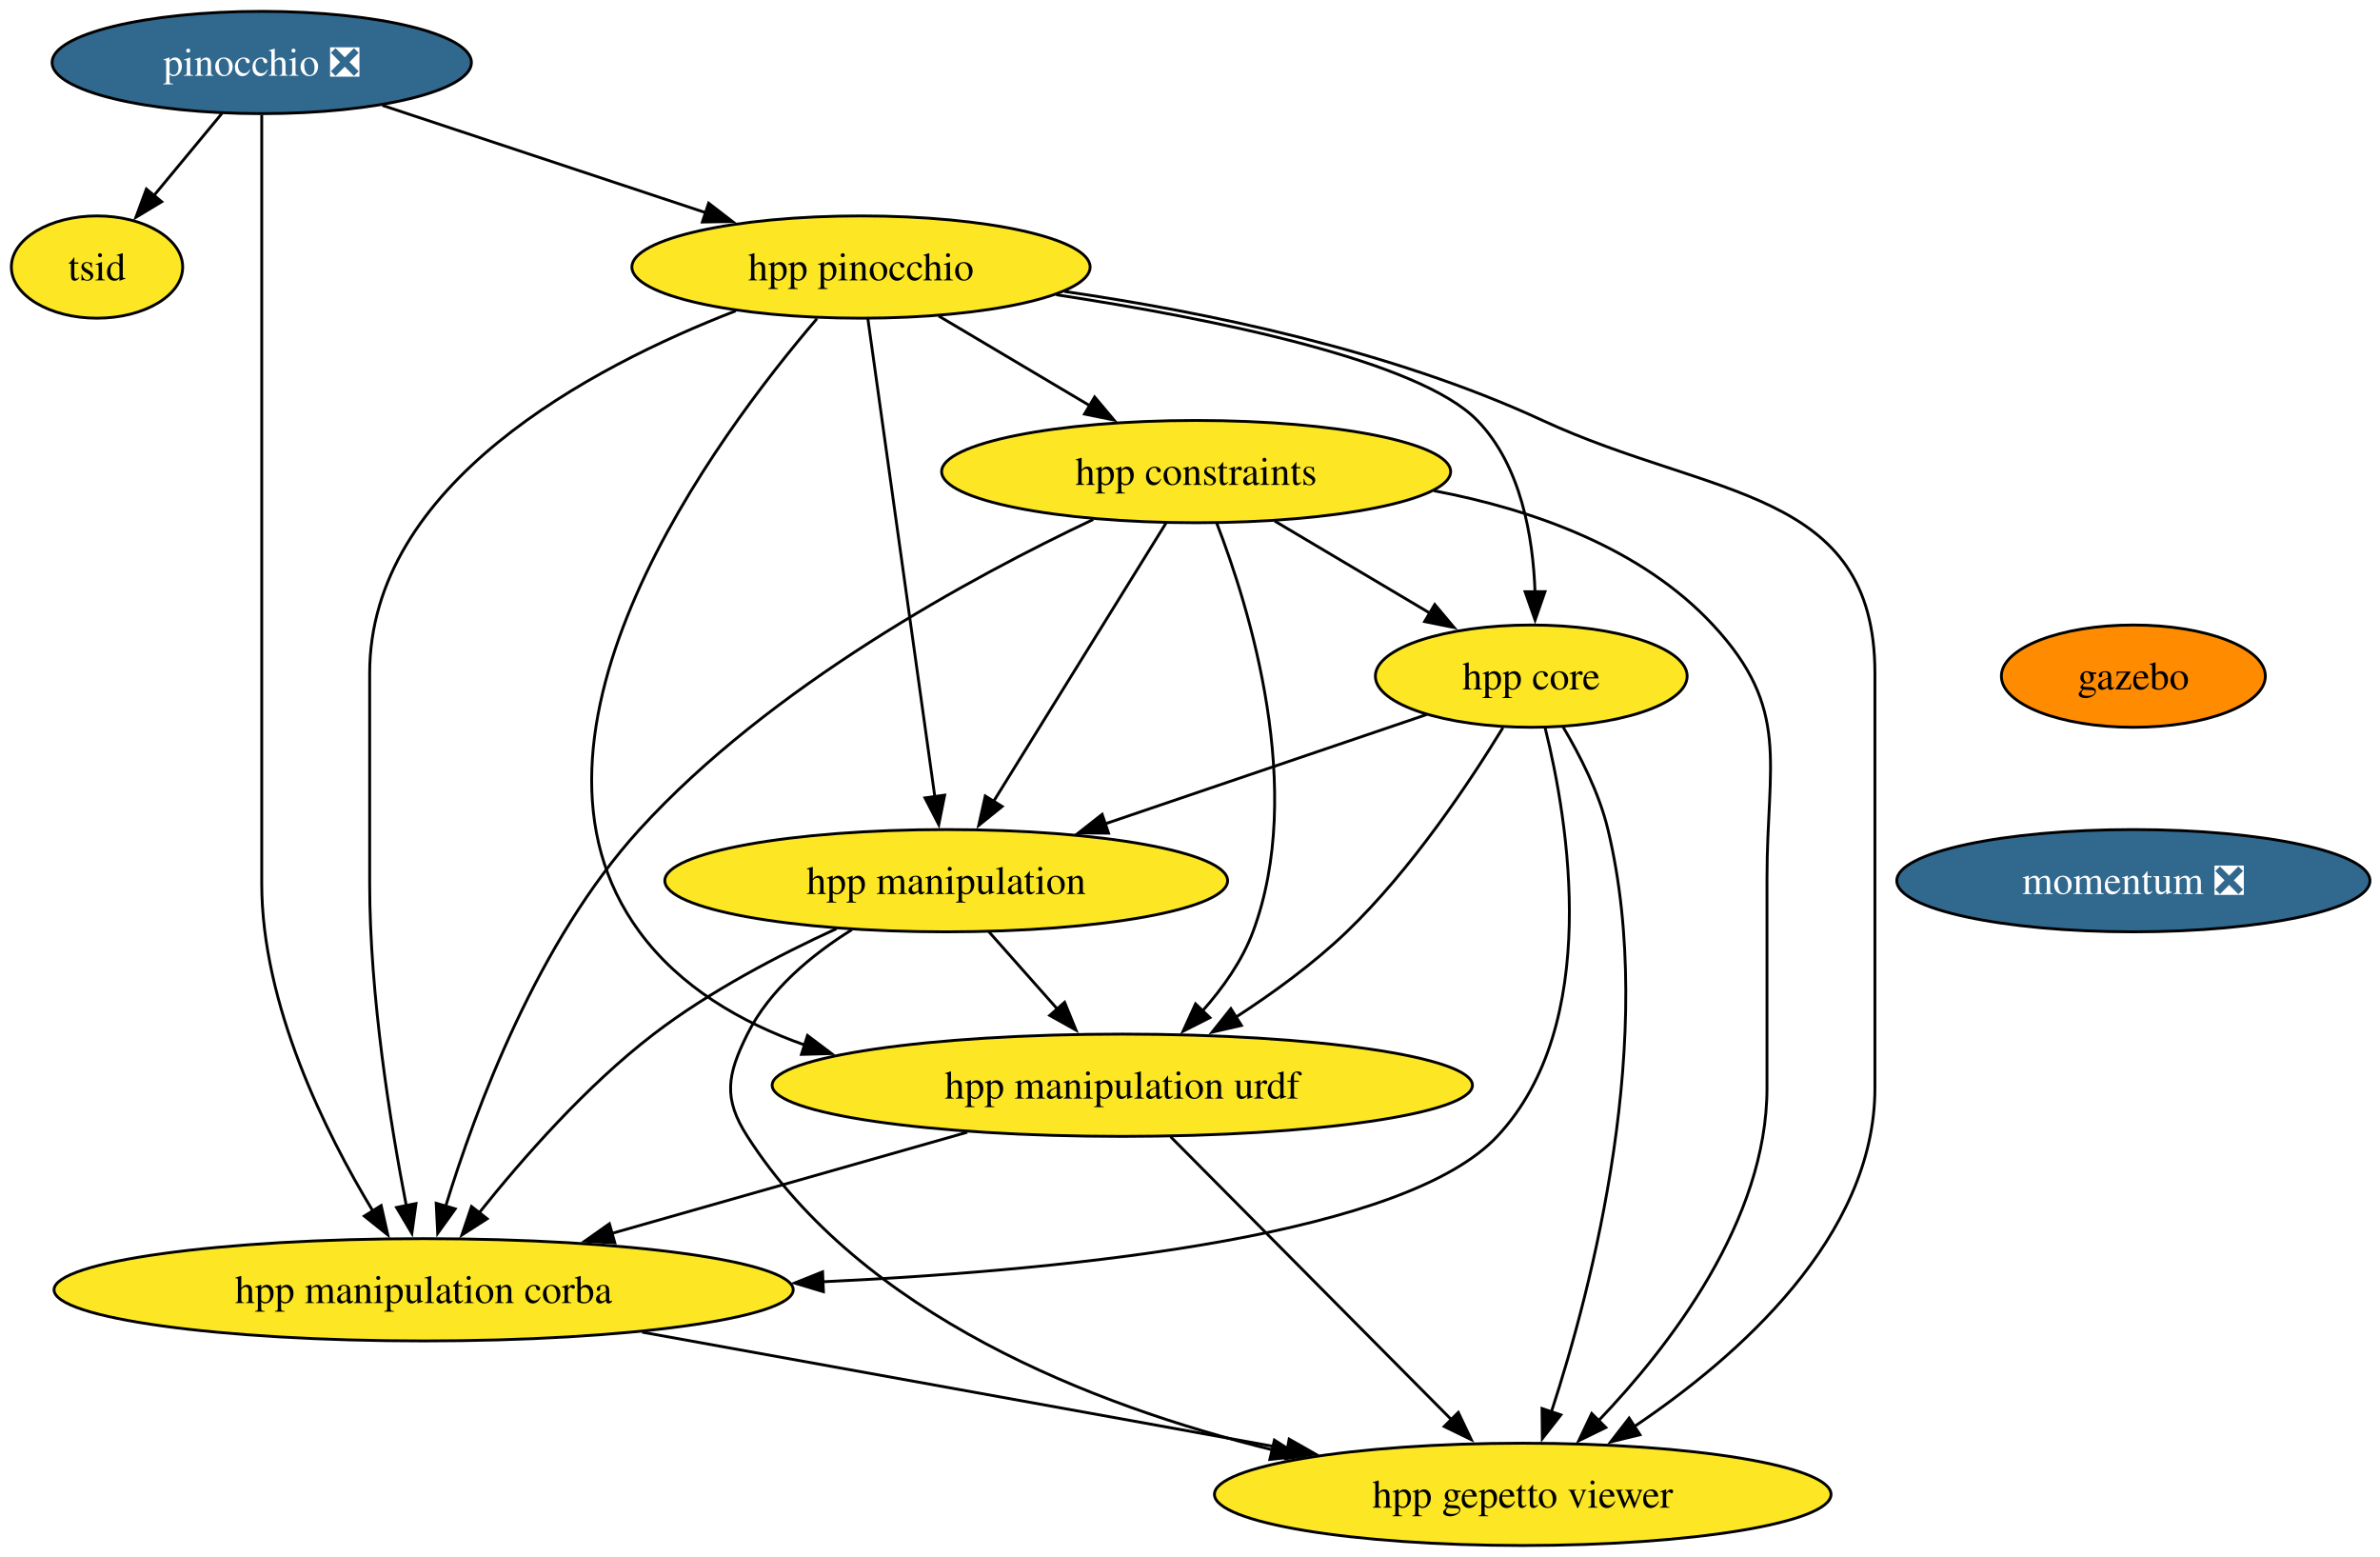
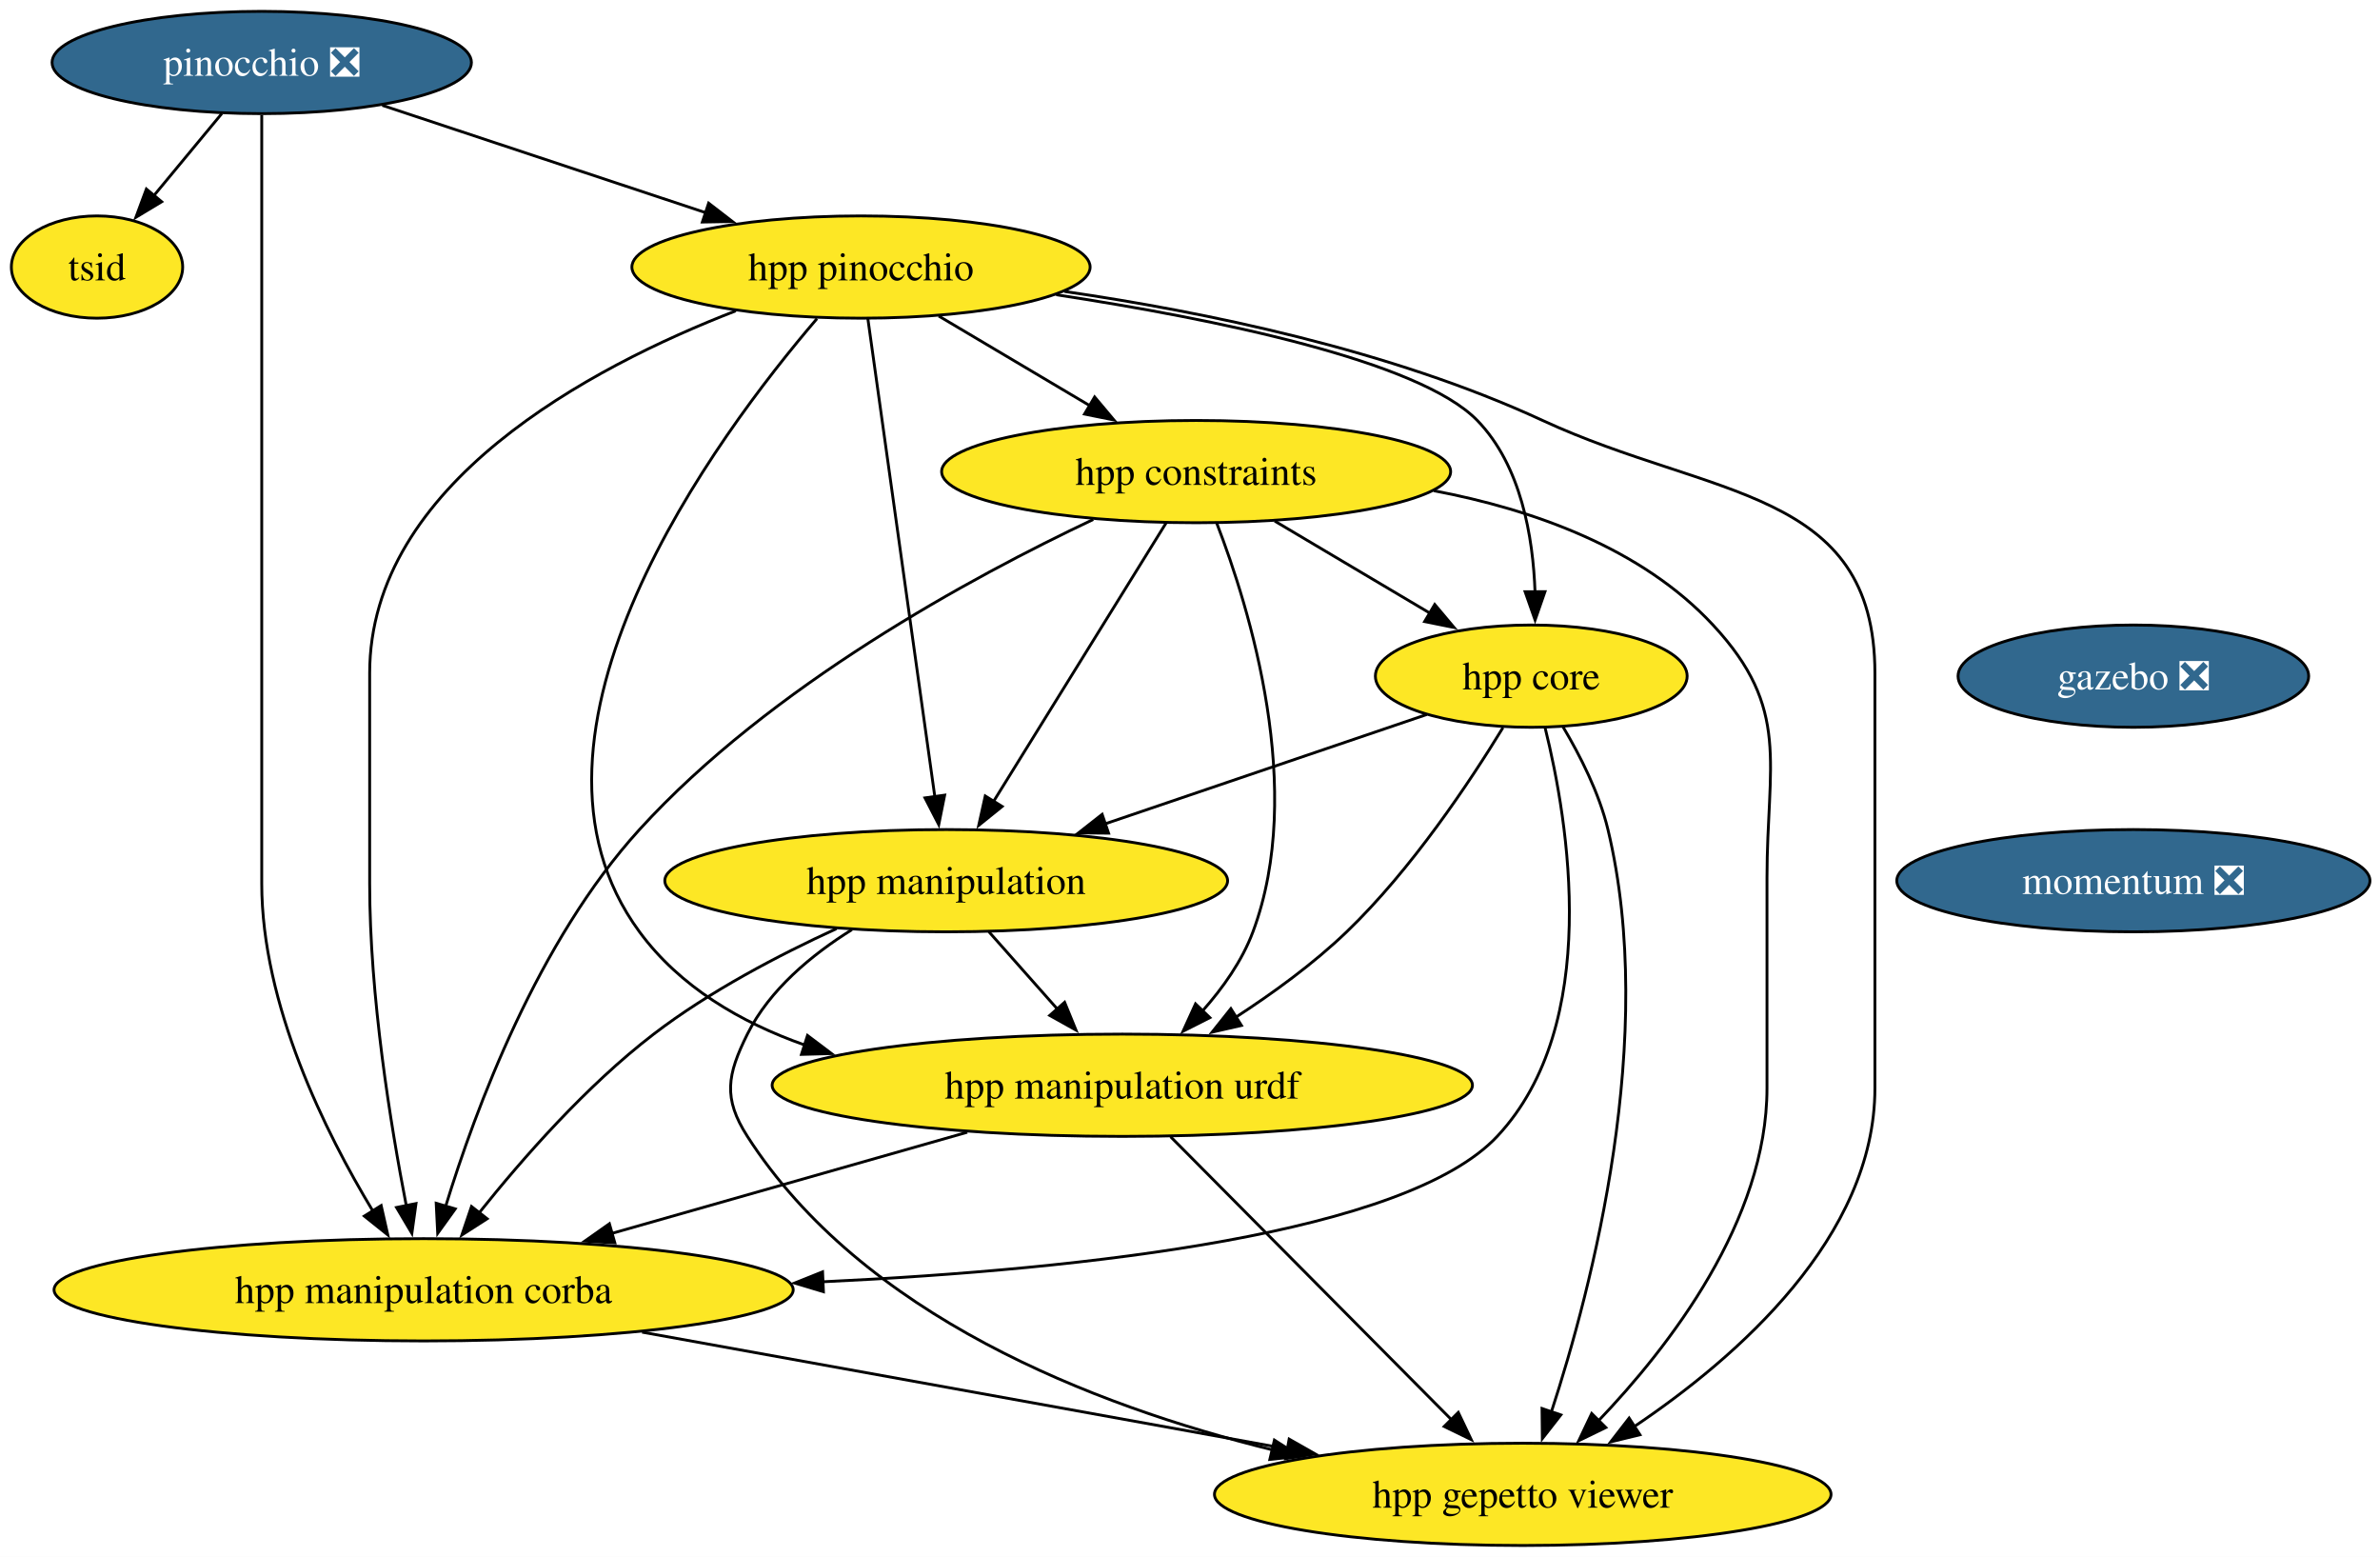
<svg xmlns="http://www.w3.org/2000/svg" xmlns:xlink="http://www.w3.org/1999/xlink" width="838pt" height="548pt" viewBox="0.00 0.00 838.00 548.00">
  <g id="graph0" class="graph" transform="scale(1 1) rotate(0) translate(4 544)">
    <polygon fill="white" stroke="none" points="-4,4 -4,-544 834.46,-544 834.46,4 -4,4" />
    <g id="node1" class="node">
      <g id="a_node1">
        <a xlink:href="https://github.com/conda-forge/pinocchio-feedstock/pull/155" xlink:title="pinocchio ❎">
          <ellipse fill="#31688e" stroke="black" cx="88.16" cy="-522" rx="73.83" ry="18" />
          <text xml:space="preserve" text-anchor="middle" x="88.16" y="-517.33" font-family="Times,serif" font-size="14.00" fill="white">pinocchio ❎</text>
        </a>
      </g>
    </g>
    <g id="node2" class="node">
      <g id="a_node2">
        <a xlink:href="https://github.com/conda-forge/hpp-pinocchio-feedstock" xlink:title="hpp pinocchio">
          <ellipse fill="#fde725" stroke="black" cx="299.16" cy="-450" rx="80.67" ry="18" />
          <text xml:space="preserve" text-anchor="middle" x="299.16" y="-445.32" font-family="Times,serif" font-size="14.00">hpp pinocchio</text>
        </a>
      </g>
    </g>
    <g id="edge1" class="edge">
      <path fill="none" stroke="black" d="M130.61,-506.92C163.44,-496.03 209.13,-480.87 244.66,-469.08" />
      <polygon fill="black" stroke="black" points="245.51,-472.49 253.9,-466.02 243.3,-465.84 245.51,-472.49" />
    </g>
    <g id="node3" class="node">
      <g id="a_node3">
        <a xlink:href="https://github.com/conda-forge/hpp-manipulation-corba-feedstock" xlink:title="hpp manipulation corba">
          <ellipse fill="#fde725" stroke="black" cx="145.16" cy="-90" rx="130.13" ry="18" />
          <text xml:space="preserve" text-anchor="middle" x="145.16" y="-85.33" font-family="Times,serif" font-size="14.00">hpp manipulation corba</text>
        </a>
      </g>
    </g>
    <g id="edge2" class="edge">
      <path fill="none" stroke="black" d="M88.16,-503.51C88.16,-476.71 88.16,-423.87 88.16,-379 88.16,-379 88.16,-379 88.16,-233 88.16,-190.36 110.57,-145.38 127.28,-117.74" />
      <polygon fill="black" stroke="black" points="130.21,-119.66 132.55,-109.32 124.28,-115.95 130.21,-119.66" />
    </g>
    <g id="node4" class="node">
      <g id="a_node4">
        <a xlink:href="https://github.com/conda-forge/tsid-feedstock" xlink:title="tsid">
          <ellipse fill="#fde725" stroke="black" cx="30.16" cy="-450" rx="30.16" ry="18" />
          <text xml:space="preserve" text-anchor="middle" x="30.16" y="-445.32" font-family="Times,serif" font-size="14.00">tsid</text>
        </a>
      </g>
    </g>
    <g id="edge3" class="edge">
      <path fill="none" stroke="black" d="M74.12,-504.05C66.91,-495.35 57.99,-484.59 50.08,-475.03" />
      <polygon fill="black" stroke="black" points="52.93,-472.99 43.85,-467.52 47.54,-477.46 52.93,-472.99" />
    </g>
    <g id="edge4" class="edge">
      <path fill="none" stroke="black" d="M255.06,-434.58C203.81,-414.72 126.16,-373.64 126.16,-307 126.16,-307 126.16,-307 126.16,-233 126.16,-193.39 133.52,-148.11 139.07,-119.54" />
      <polygon fill="black" stroke="black" points="142.48,-120.37 141.02,-109.87 135.62,-118.98 142.48,-120.37" />
    </g>
    <g id="node5" class="node">
      <g id="a_node5">
        <a xlink:href="https://github.com/conda-forge/hpp-core-feedstock" xlink:title="hpp core">
          <ellipse fill="#fde725" stroke="black" cx="535.16" cy="-306" rx="54.89" ry="18" />
          <text xml:space="preserve" text-anchor="middle" x="535.16" y="-301.32" font-family="Times,serif" font-size="14.00">hpp core</text>
        </a>
      </g>
    </g>
    <g id="edge5" class="edge">
      <path fill="none" stroke="black" d="M367.89,-440.25C423.46,-431.77 495.7,-417.07 516.16,-396 531.57,-380.14 535.81,-355.02 536.49,-335.51" />
      <polygon fill="black" stroke="black" points="539.99,-335.74 536.51,-325.73 532.99,-335.72 539.99,-335.74" />
    </g>
    <g id="node6" class="node">
      <g id="a_node6">
        <a xlink:href="https://github.com/conda-forge/hpp-manipulation-urdf-feedstock" xlink:title="hpp manipulation urdf">
          <ellipse fill="#fde725" stroke="black" cx="391.16" cy="-162" rx="123.29" ry="18" />
          <text xml:space="preserve" text-anchor="middle" x="391.16" y="-157.32" font-family="Times,serif" font-size="14.00">hpp manipulation urdf</text>
        </a>
      </g>
    </g>
    <g id="edge6" class="edge">
      <path fill="none" stroke="black" d="M283.66,-431.84C248.57,-390.87 169.97,-285.58 221.16,-216 235.4,-196.65 256.65,-184.17 279.35,-176.16" />
      <polygon fill="black" stroke="black" points="280.32,-179.52 288.78,-173.14 278.19,-172.86 280.32,-179.52" />
    </g>
    <g id="node7" class="node">
      <g id="a_node7">
        <a xlink:href="https://github.com/conda-forge/hpp-manipulation-feedstock" xlink:title="hpp manipulation">
          <ellipse fill="#fde725" stroke="black" cx="329.16" cy="-234" rx="99.08" ry="18" />
          <text xml:space="preserve" text-anchor="middle" x="329.16" y="-229.32" font-family="Times,serif" font-size="14.00">hpp manipulation</text>
        </a>
      </g>
    </g>
    <g id="edge7" class="edge">
      <path fill="none" stroke="black" d="M301.57,-431.85C306.71,-395.14 318.84,-308.66 325.16,-263.53" />
      <polygon fill="black" stroke="black" points="328.62,-264.12 326.54,-253.73 321.68,-263.15 328.62,-264.12" />
    </g>
    <g id="node8" class="node">
      <g id="a_node8">
        <a xlink:href="https://github.com/conda-forge/hpp-gepetto-viewer-feedstock" xlink:title="hpp gepetto viewer">
          <ellipse fill="#fde725" stroke="black" cx="532.16" cy="-18" rx="108.55" ry="18" />
          <text xml:space="preserve" text-anchor="middle" x="532.16" y="-13.32" font-family="Times,serif" font-size="14.00">hpp gepetto viewer</text>
        </a>
      </g>
    </g>
    <g id="edge8" class="edge">
      <path fill="none" stroke="black" d="M370.81,-441.41C419.93,-434.27 485.64,-420.8 539.16,-396 598.45,-368.54 656.16,-372.33 656.16,-307 656.16,-307 656.16,-307 656.16,-161 656.16,-108.57 607.61,-66.16 571.27,-41.75" />
      <polygon fill="black" stroke="black" points="573.43,-38.98 563.13,-36.47 569.62,-44.85 573.43,-38.98" />
    </g>
    <g id="node9" class="node">
      <g id="a_node9">
        <a xlink:href="https://github.com/conda-forge/hpp-constraints-feedstock" xlink:title="hpp constraints">
          <ellipse fill="#fde725" stroke="black" cx="417.16" cy="-378" rx="89.61" ry="18" />
          <text xml:space="preserve" text-anchor="middle" x="417.16" y="-373.32" font-family="Times,serif" font-size="14.00">hpp constraints</text>
        </a>
      </g>
    </g>
    <g id="edge9" class="edge">
      <path fill="none" stroke="black" d="M326.53,-432.76C342.35,-423.38 362.48,-411.44 379.75,-401.19" />
      <polygon fill="black" stroke="black" points="381.42,-404.27 388.23,-396.16 377.85,-398.25 381.42,-404.27" />
    </g>
    <g id="edge10" class="edge">
      <path fill="none" stroke="black" d="M222.09,-75.09C287.86,-63.19 382.28,-46.11 449.63,-33.93" />
      <polygon fill="black" stroke="black" points="449.91,-37.44 459.12,-32.21 448.66,-30.55 449.91,-37.44" />
    </g>
    <g id="edge12" class="edge">
      <path fill="none" stroke="black" d="M540.06,-287.72C548.19,-254.94 560.15,-183.47 523.16,-144 491.16,-109.85 379.38,-97.25 285.62,-92.82" />
      <polygon fill="black" stroke="black" points="285.93,-89.33 275.79,-92.38 285.63,-96.32 285.93,-89.33" />
    </g>
    <g id="edge13" class="edge">
      <path fill="none" stroke="black" d="M525.2,-287.89C513.6,-268.9 493.07,-238.01 470.16,-216 458.47,-204.77 444.13,-194.35 430.89,-185.79" />
      <polygon fill="black" stroke="black" points="433.11,-183.05 422.78,-180.69 429.39,-188.97 433.11,-183.05" />
    </g>
    <g id="edge14" class="edge">
      <path fill="none" stroke="black" d="M498.34,-292.49C466.87,-281.79 421.12,-266.25 385.13,-254.02" />
      <polygon fill="black" stroke="black" points="386.33,-250.73 375.73,-250.82 384.07,-257.36 386.33,-250.73" />
    </g>
    <g id="edge15" class="edge">
      <path fill="none" stroke="black" d="M546.35,-288.14C552.33,-278.1 559.08,-264.85 562.16,-252 579.64,-179.19 556.62,-90.98 542.2,-46.9" />
      <polygon fill="black" stroke="black" points="545.58,-45.97 539.06,-37.62 538.95,-48.21 545.58,-45.97" />
    </g>
    <g id="edge16" class="edge">
      <path fill="none" stroke="black" d="M336.57,-145.46C299.64,-134.96 250.66,-121.02 211.49,-109.87" />
      <polygon fill="black" stroke="black" points="212.49,-106.52 201.91,-107.15 210.57,-113.25 212.49,-106.52" />
    </g>
    <g id="edge17" class="edge">
      <path fill="none" stroke="black" d="M408.17,-143.87C432.84,-119.03 478.7,-72.85 507.2,-44.14" />
      <polygon fill="black" stroke="black" points="509.47,-46.83 514.03,-37.26 504.5,-41.89 509.47,-46.83" />
    </g>
    <g id="edge18" class="edge">
      <path fill="none" stroke="black" d="M290.55,-217.13C270.34,-207.87 245.8,-195.05 226.16,-180 202.47,-161.85 180,-136.24 164.76,-117.15" />
      <polygon fill="black" stroke="black" points="167.53,-115.01 158.62,-109.29 162.02,-119.32 167.53,-115.01" />
    </g>
    <g id="edge19" class="edge">
      <path fill="none" stroke="black" d="M344.17,-216.05C351.45,-207.84 360.35,-197.79 368.44,-188.66" />
      <polygon fill="black" stroke="black" points="370.85,-191.21 374.86,-181.41 365.61,-186.57 370.85,-191.21" />
    </g>
    <g id="edge20" class="edge">
      <path fill="none" stroke="black" d="M295.95,-216.76C281.89,-207.99 266.97,-195.7 259.16,-180 252.04,-165.67 250.52,-157.46 259.16,-144 299.61,-81 380.6,-49.34 443.92,-33.69" />
      <polygon fill="black" stroke="black" points="444.72,-37.1 453.64,-31.39 443.11,-30.29 444.72,-37.1" />
    </g>
    <g id="edge21" class="edge">
      <path fill="none" stroke="black" d="M380.93,-361.15C338.22,-340.97 267.23,-302.57 221.16,-252 185.44,-212.79 163.46,-153.81 152.85,-119.17" />
      <polygon fill="black" stroke="black" points="156.3,-118.48 150.11,-109.88 149.58,-120.46 156.3,-118.48" />
    </g>
    <g id="edge22" class="edge">
      <path fill="none" stroke="black" d="M444.83,-360.59C461.12,-350.93 481.89,-338.6 499.41,-328.21" />
      <polygon fill="black" stroke="black" points="501.17,-331.23 507.99,-323.12 497.6,-325.21 501.17,-331.23" />
    </g>
    <g id="edge23" class="edge">
      <path fill="none" stroke="black" d="M424.38,-359.94C436.01,-329.86 455.79,-265.87 437.16,-216 433.34,-205.77 426.56,-196.21 419.36,-188.11" />
      <polygon fill="black" stroke="black" points="422,-185.8 412.55,-181.01 416.95,-190.65 422,-185.8" />
    </g>
    <g id="edge24" class="edge">
      <path fill="none" stroke="black" d="M406.55,-359.87C391.42,-335.46 363.51,-290.43 345.67,-261.64" />
      <polygon fill="black" stroke="black" points="348.86,-260.13 340.61,-253.48 342.91,-263.82 348.86,-260.13" />
    </g>
    <g id="edge25" class="edge">
      <path fill="none" stroke="black" d="M500.85,-371.27C535.76,-364.64 573.96,-351.12 599.16,-324 626.7,-294.37 618.16,-275.45 618.16,-235 618.16,-235 618.16,-235 618.16,-161 618.16,-114.45 583.93,-70.11 558.66,-43.73" />
      <polygon fill="black" stroke="black" points="561.41,-41.53 551.89,-36.89 556.44,-46.46 561.41,-41.53" />
    </g>
    <g id="node10" class="node">
      <g id="a_node10">
-         <a xlink:href="https://github.com/conda-forge/gazebo-feedstock" xlink:title="gazebo">
-           <ellipse fill="#ff8c00" stroke="black" cx="747.16" cy="-306" rx="46.47" ry="18" />
-           <text xml:space="preserve" text-anchor="middle" x="747.16" y="-301.32" font-family="Times,serif" font-size="14.00">gazebo</text>
+         <a xlink:href="https://github.com/conda-forge/gazebo-feedstock/pull/258" xlink:title="gazebo ❎">
+           <ellipse fill="#31688e" stroke="black" cx="747.16" cy="-306" rx="61.73" ry="18" />
+           <text xml:space="preserve" text-anchor="middle" x="747.16" y="-301.32" font-family="Times,serif" font-size="14.00" fill="white">gazebo ❎</text>
        </a>
      </g>
    </g>
    <g id="node11" class="node">
      <g id="a_node11">
        <a xlink:href="https://github.com/conda-forge/momentum-feedstock/pull/284" xlink:title="momentum ❎">
          <ellipse fill="#31688e" stroke="black" cx="747.16" cy="-234" rx="83.3" ry="18" />
          <text xml:space="preserve" text-anchor="middle" x="747.16" y="-229.32" font-family="Times,serif" font-size="14.00" fill="white">momentum ❎</text>
        </a>
      </g>
    </g>
  </g>
</svg>
